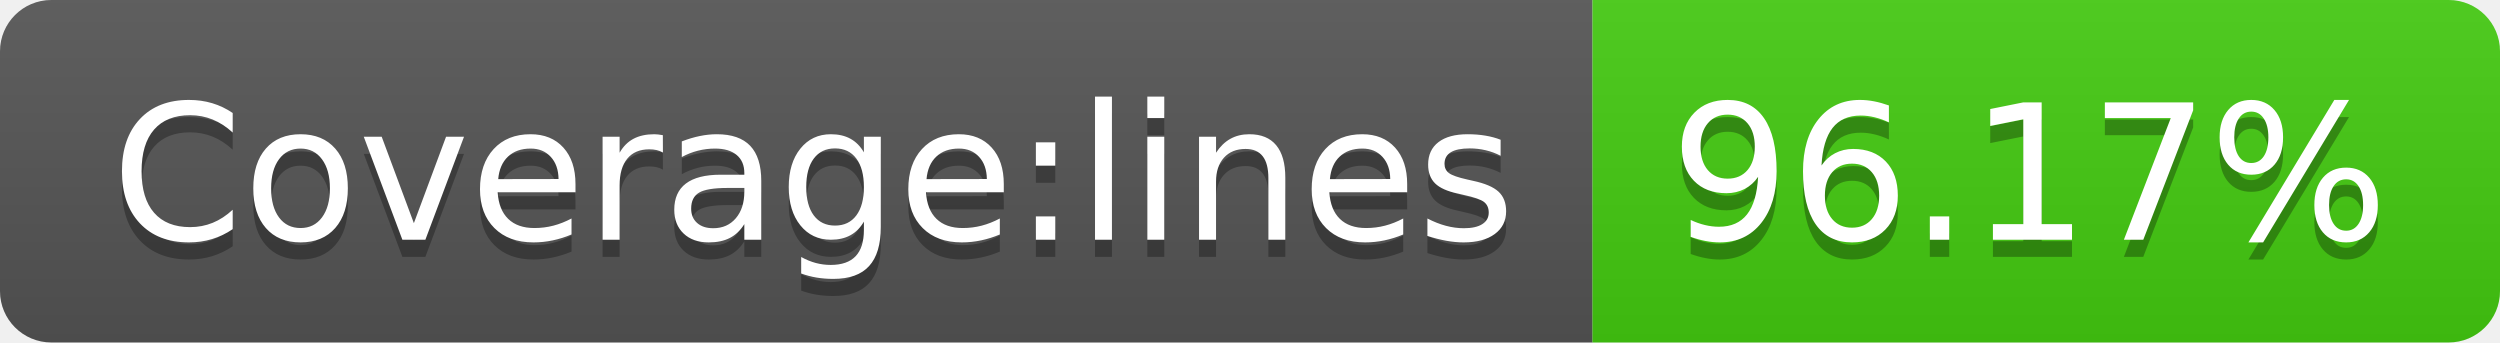
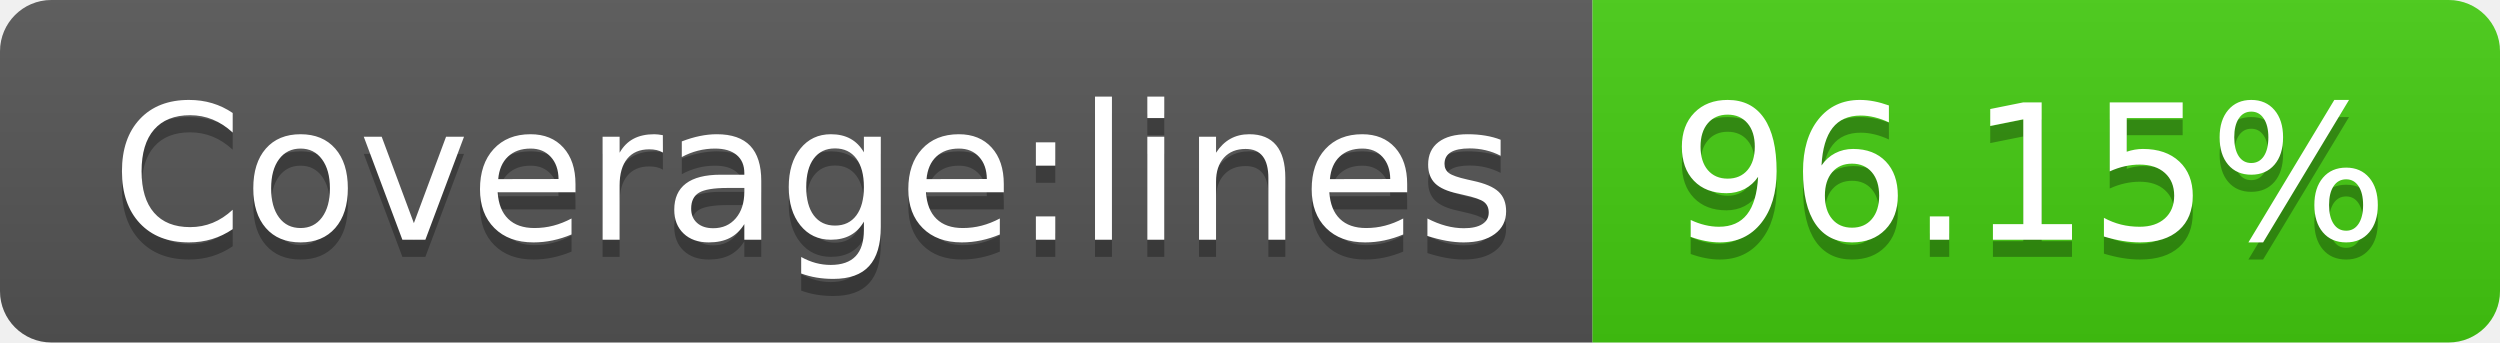
- <svg xmlns="http://www.w3.org/2000/svg" width="146" height="20" role="img" aria-label="Coverage:lines: 96.17%">
+ <svg xmlns="http://www.w3.org/2000/svg" width="146" height="20" role="img" aria-label="Coverage:lines: 96.15%">
  <linearGradient id="s" x2="0" y2="100%">
    <stop offset="0" stop-color="#bbb" stop-opacity=".1" />
    <stop offset="1" stop-opacity=".1" />
  </linearGradient>
  <clipPath id="r">
    <rect width="146" height="20" rx="3" fill="#fff" />
  </clipPath>
  <g clip-path="url(#r)">
    <rect width="93" height="20" fill="#555" />
    <rect x="93" width="53" height="20" fill="#4c1" />
    <rect width="146" height="20" fill="url(#s)" />
  </g>
  <g fill="#fff" text-anchor="middle" font-family="Verdana,Geneva,DejaVu Sans,sans-serif" text-rendering="geometricPrecision" font-size="110">
    <text aria-hidden="true" x="475" y="150" fill="#010101" fill-opacity=".3" transform="scale(.1)" textLength="830">Coverage:lines</text>
    <text x="475" y="140" transform="scale(.1)" fill="#fff" textLength="830">Coverage:lines</text>
-     <text aria-hidden="true" x="1185" y="150" fill="#010101" fill-opacity=".3" transform="scale(.1)" textLength="430">96.17%</text>
-     <text x="1185" y="140" transform="scale(.1)" fill="#fff" textLength="430">96.17%</text>
+     <text aria-hidden="true" x="1185" y="150" fill="#010101" fill-opacity=".3" transform="scale(.1)" textLength="430">96.15%</text>
+     <text x="1185" y="140" transform="scale(.1)" fill="#fff" textLength="430">96.15%</text>
  </g>
</svg>
